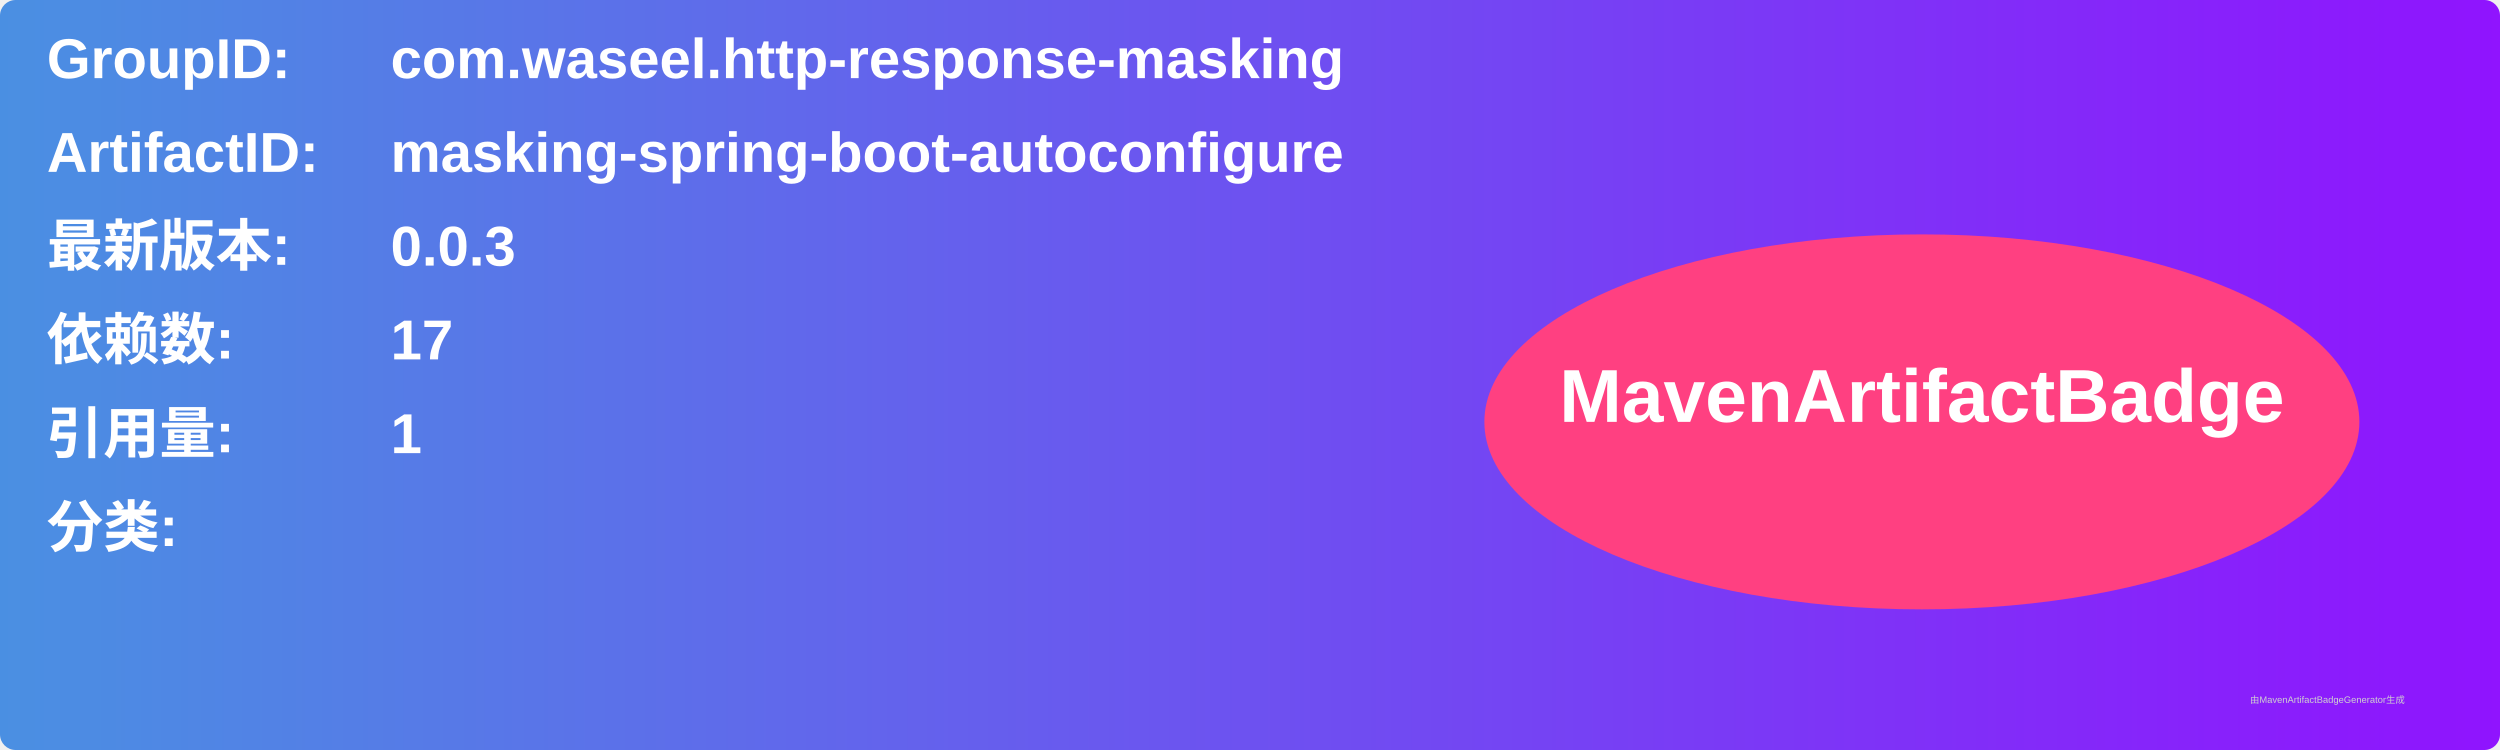
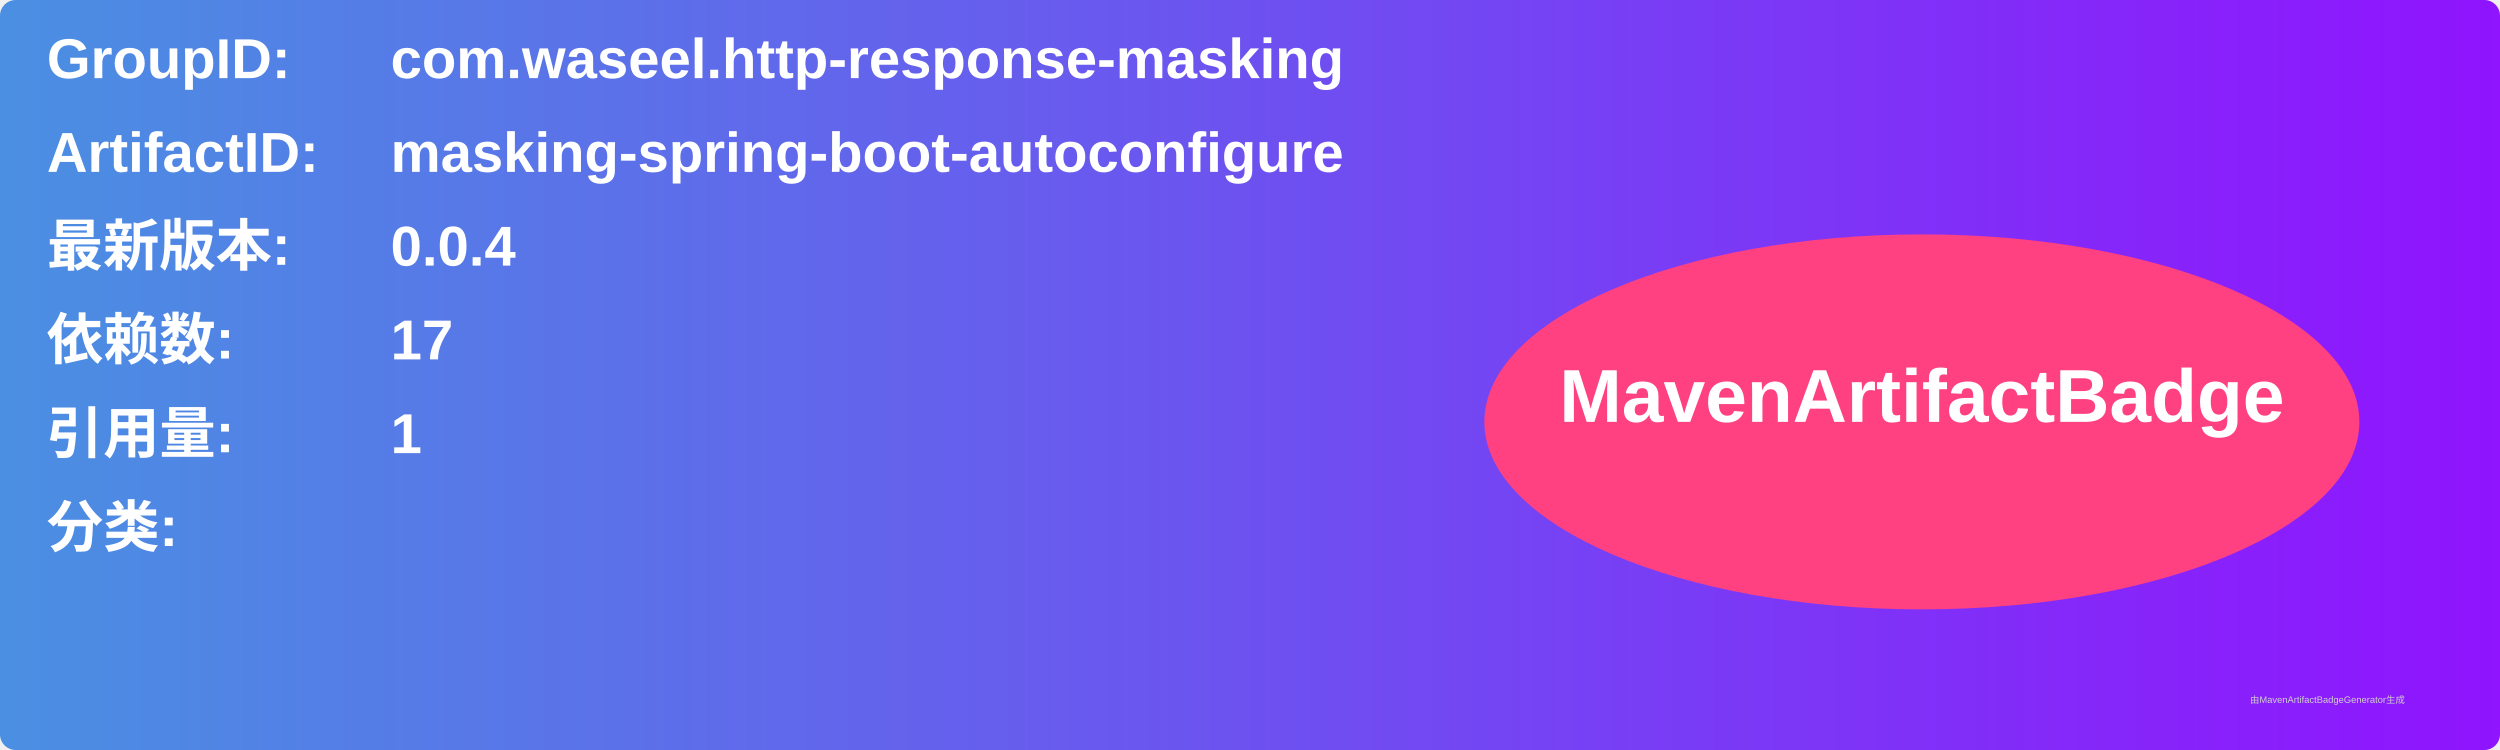
<svg xmlns="http://www.w3.org/2000/svg" width="800" height="240" viewBox="0 0 800 240">
  <linearGradient id="grad" x1="0%" y1="0%" x2="100%" y2="0%">
    <stop offset="0%" stop-color="#4a90e2" />
    <stop offset="100%" stop-color="#9013fe" />
  </linearGradient>
  <rect width="100%" height="100%" rx="5" ry="5" fill="url(#grad)" />
  <g transform="translate(15, 15)">
    <text x="0" y="10" font-family="Arial" font-size="18" fill="white" font-weight="bold" width="260">GroupID:</text>
    <text x="110" y="10" font-family="Arial" font-size="18" fill="white" font-weight="bold" width="460">com.waseel.http-response-masking</text>
    <text x="0" y="40" font-family="Arial" font-size="18" fill="white" font-weight="bold" width="260">ArtifactID:</text>
    <text x="110" y="40" font-family="Arial" font-size="18" fill="white" font-weight="bold" width="460">masking-spring-boot-autoconfigure</text>
    <text x="0" y="70" font-family="Arial" font-size="18" fill="white" font-weight="bold">最新版本:</text>
    <text x="110" y="70" font-family="Arial" font-size="18" fill="white" font-weight="bold">
-       <tspan font-weight="bold">0.0.3</tspan>
+       <tspan font-weight="bold">0.0.4</tspan>
    </text>
    <text x="0" y="100" font-family="Arial" font-size="18" fill="white" font-weight="bold">依赖数: </text>
    <text x="110" y="100" font-family="Arial" font-size="18" fill="white">
      <tspan font-weight="bold">17</tspan>
    </text>
    <text x="0" y="130" font-family="Arial" font-size="18" fill="white" font-weight="bold">引用量: </text>
    <text x="110" y="130" font-family="Arial" font-size="18" fill="white">
      <tspan font-weight="bold">1</tspan>
    </text>
    <text x="0" y="160" font-family="Arial" font-size="18" fill="white" font-weight="bold">分类:</text>
    <text x="10" y="190" font-family="Arial" font-size="10" fill="white">
      <tspan font-weight="bold" />
    </text>
    <ellipse cx="600" cy="120" rx="140" ry="60" fill="#ff4081" />
    <text x="600" y="120" text-anchor="middle" font-family="Arial" font-size="24" fill="white" font-weight="bold">MavenArtifactBadge</text>
  </g>
  <text x="720" y="225" font-family="Arial" font-size="3" fill="#d0d0d0">由MavenArtifactBadgeGenerator生成</text>
</svg>
